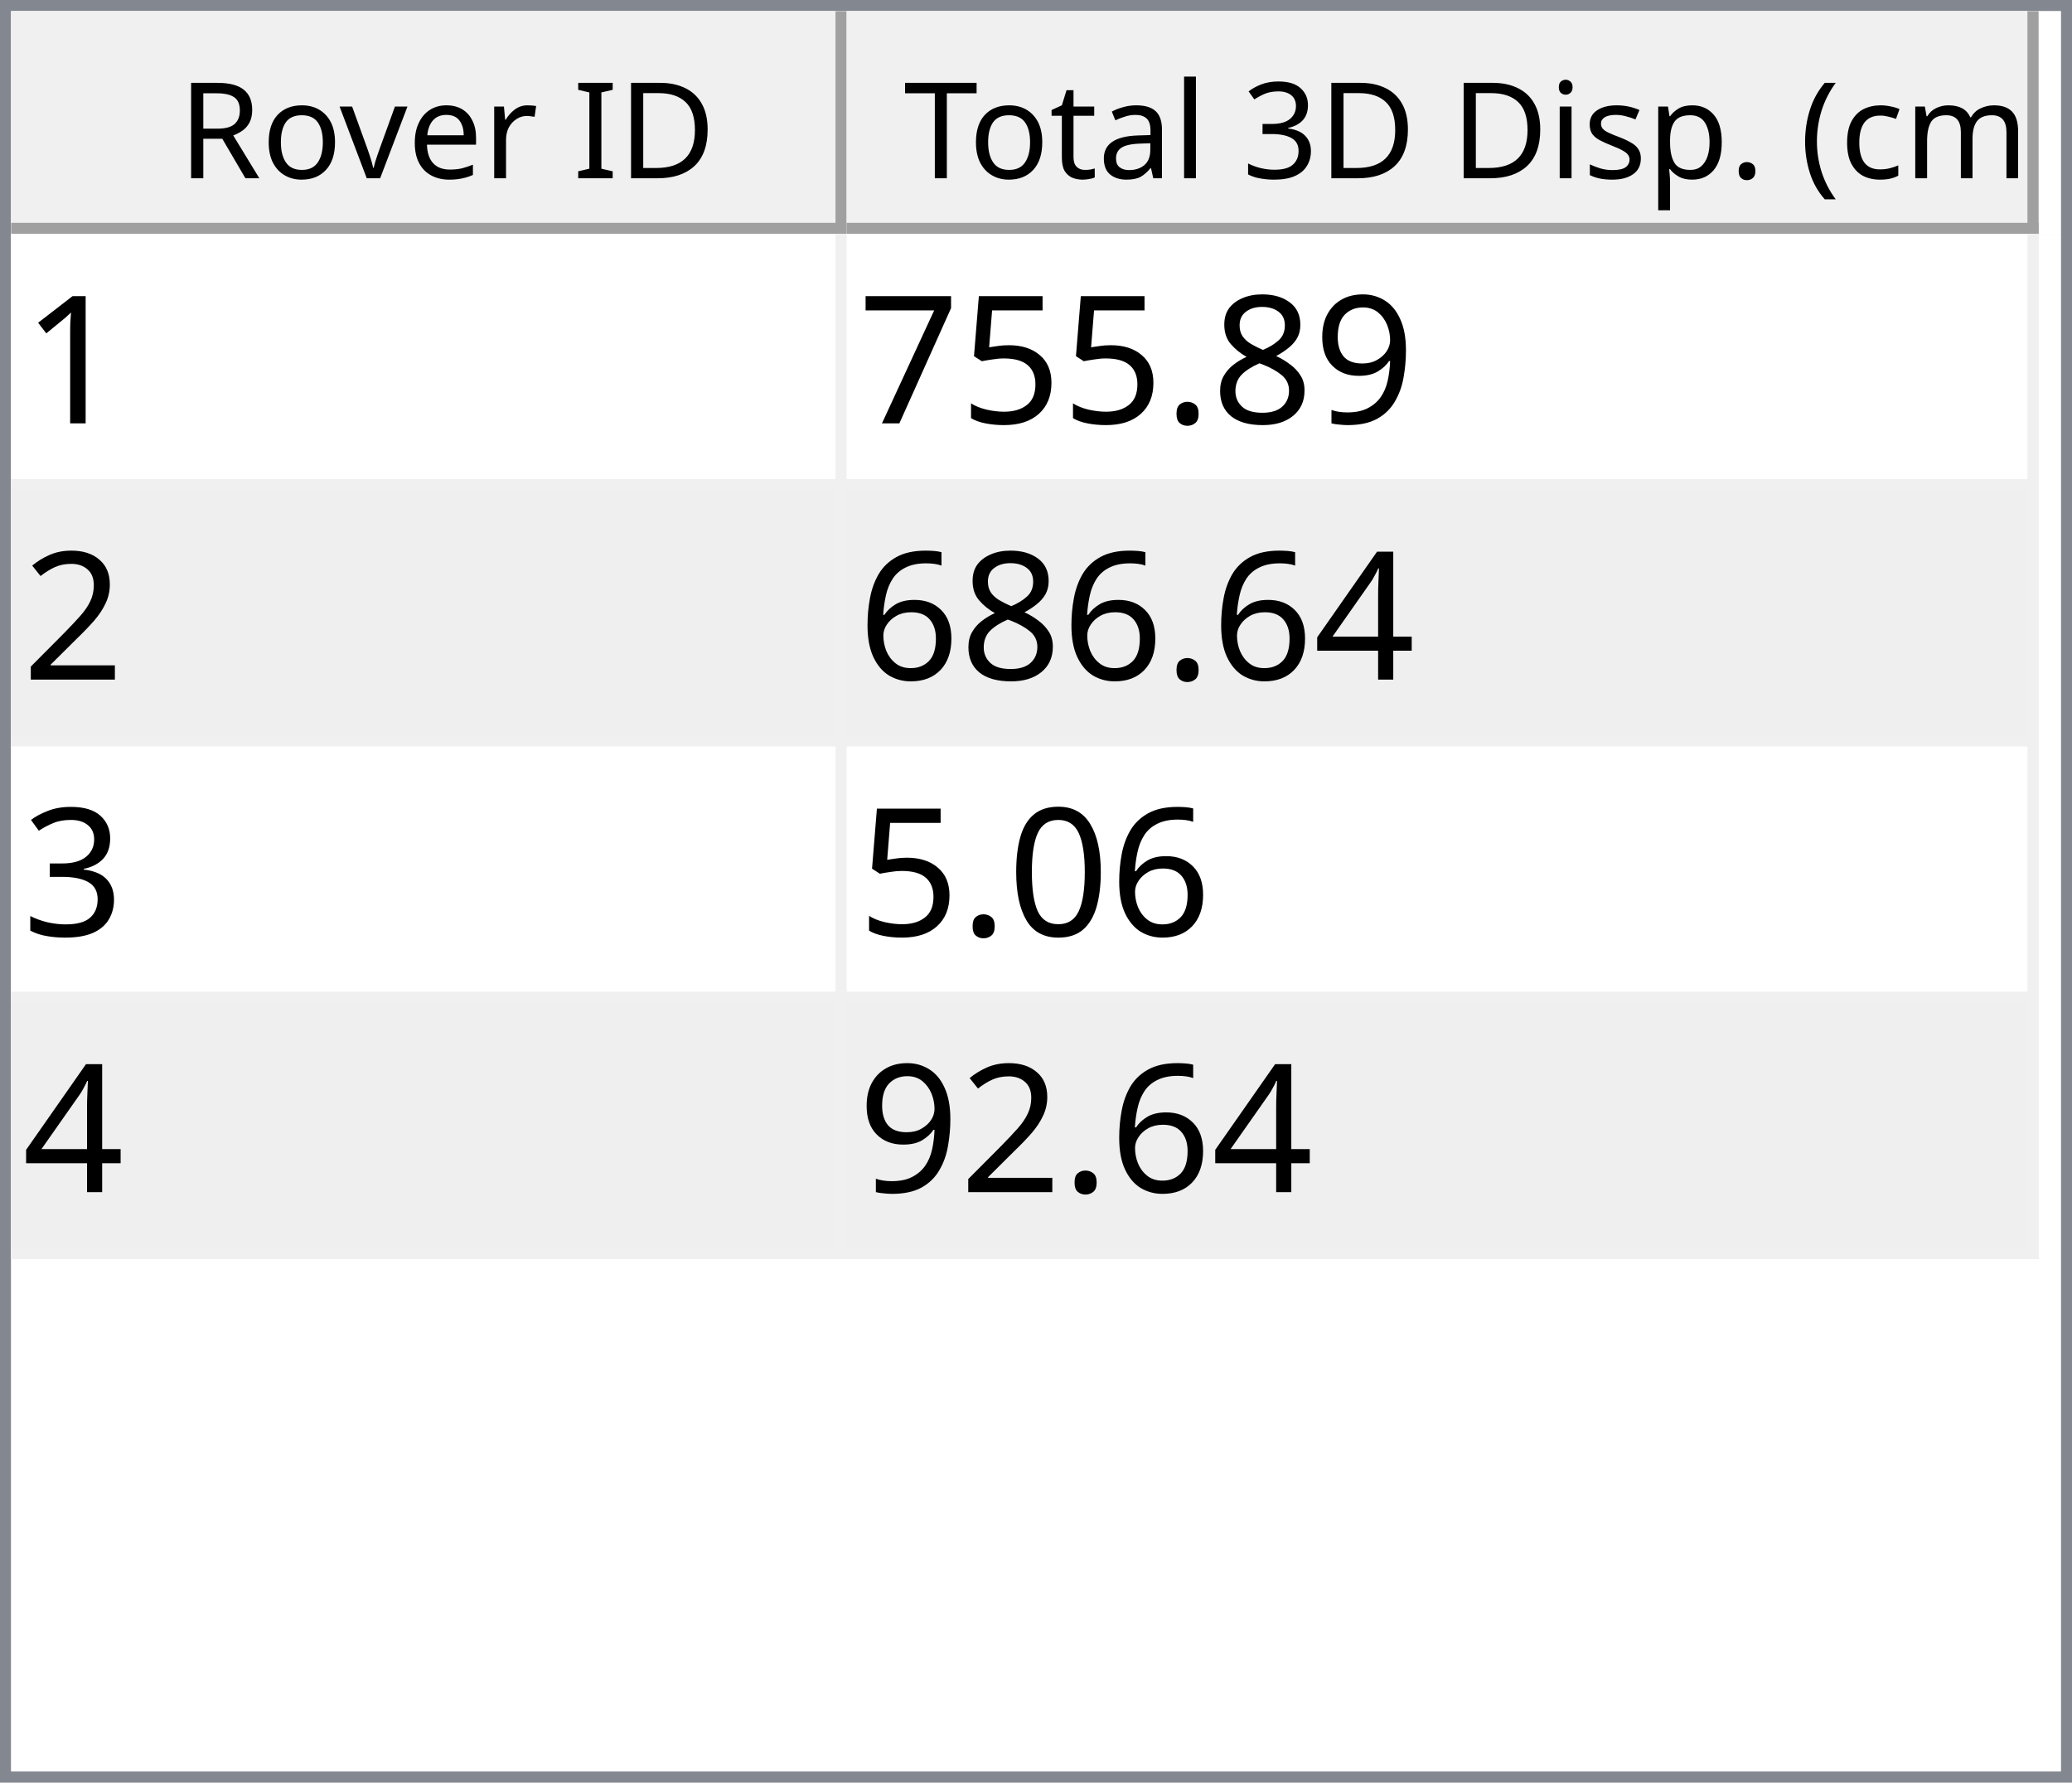
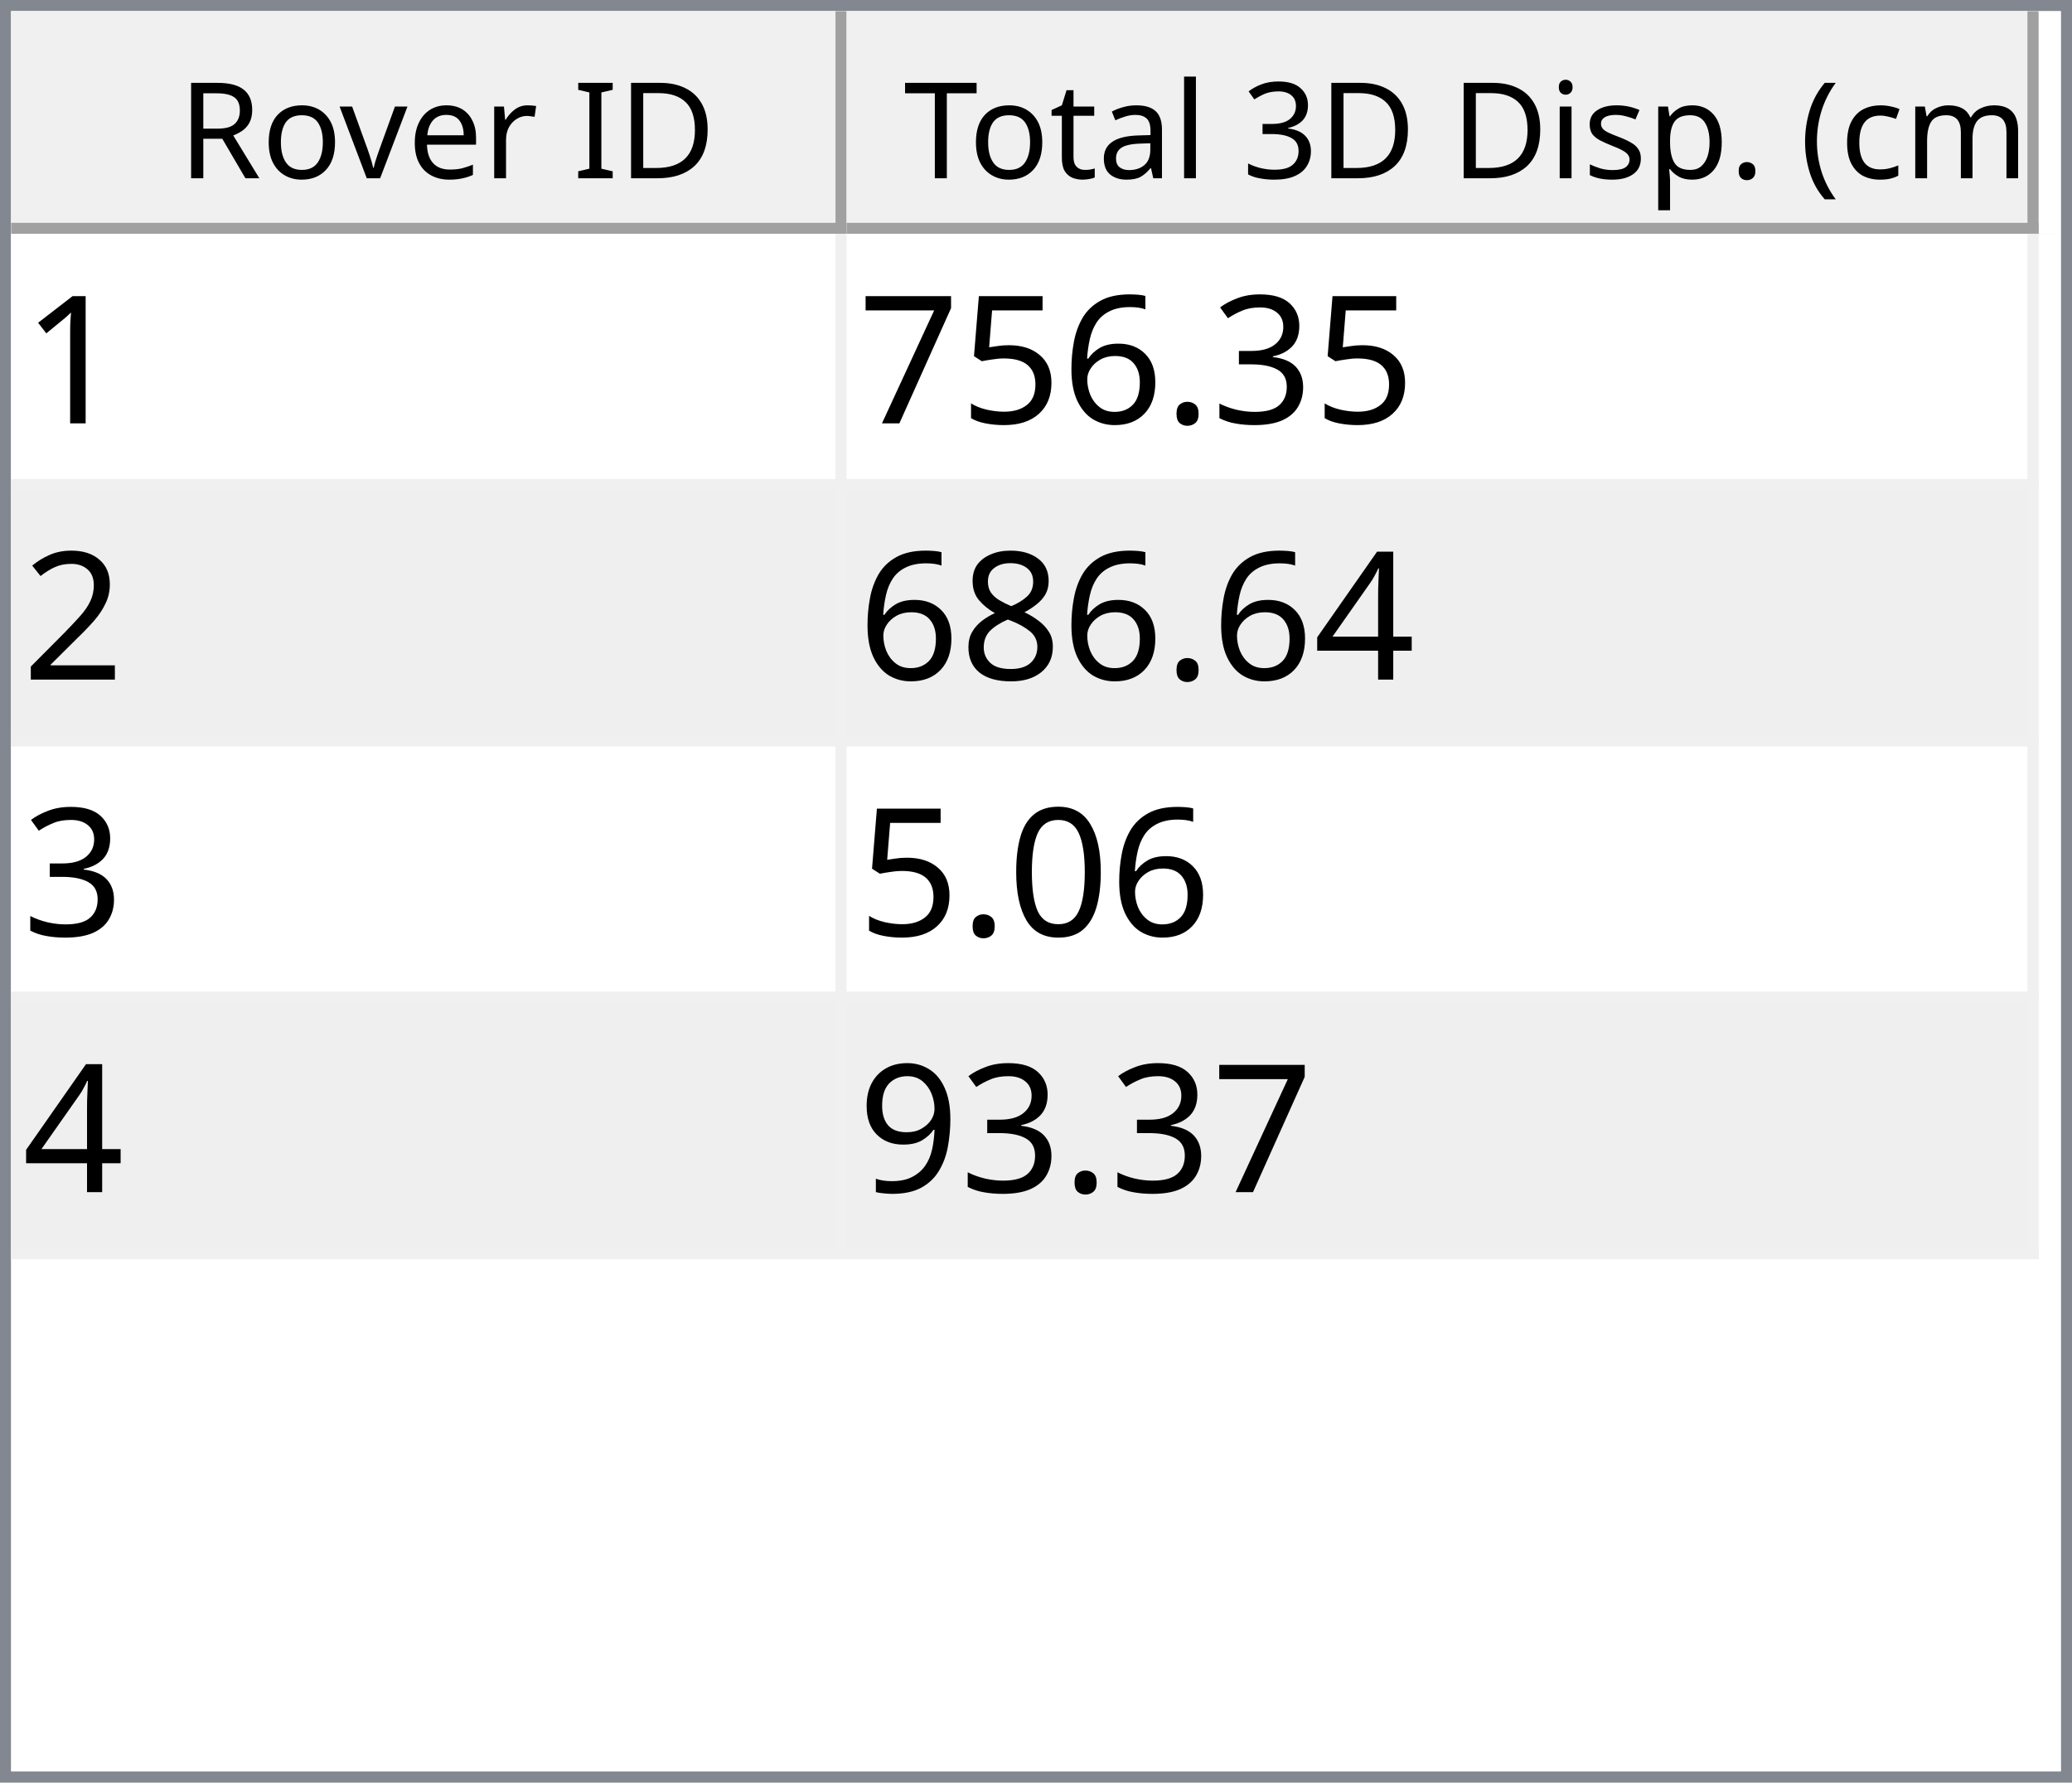
<svg xmlns="http://www.w3.org/2000/svg" style="fill-opacity:1; color-rendering:auto; color-interpolation:auto; text-rendering:auto; stroke:black; stroke-linecap:square; stroke-miterlimit:10; shape-rendering:auto; stroke-opacity:1; fill:black; stroke-dasharray:none; font-weight:normal; stroke-width:1; font-family:'Dialog'; font-style:normal; stroke-linejoin:miter; font-size:12px; stroke-dashoffset:0; image-rendering:auto;" width="186" height="160">
  <defs id="genericDefs" />
  <g>
    <defs id="defs1">
      <clipPath clipPathUnits="userSpaceOnUse" id="clipPath1">
        <path d="M0 0 L186 0 L186 160 L0 160 L0 0 Z" />
      </clipPath>
      <clipPath clipPathUnits="userSpaceOnUse" id="clipPath2">
        <path d="M0 0 L0 160 L186 160 L186 0 Z" />
      </clipPath>
      <clipPath clipPathUnits="userSpaceOnUse" id="clipPath3">
        <path d="M0 0 L0 20 L184 20 L184 0 Z" />
      </clipPath>
      <clipPath clipPathUnits="userSpaceOnUse" id="clipPath4">
        <path d="M0 0 L0 20 L75 20 L75 0 Z" />
      </clipPath>
      <clipPath clipPathUnits="userSpaceOnUse" id="clipPath5">
        <path d="M1 1 L1 19 L74 19 L74 1 Z" />
      </clipPath>
      <clipPath clipPathUnits="userSpaceOnUse" id="clipPath6">
        <path d="M0 0 L0 18 L73 18 L73 0 Z" />
      </clipPath>
      <clipPath clipPathUnits="userSpaceOnUse" id="clipPath7">
        <path d="M-0.5 -0.5 L-0.5 19.5 L74.5 19.5 L74.5 -0.5 Z" />
      </clipPath>
      <clipPath clipPathUnits="userSpaceOnUse" id="clipPath8">
        <path d="M0 0 L0 20 L107 20 L107 0 Z" />
      </clipPath>
      <clipPath clipPathUnits="userSpaceOnUse" id="clipPath9">
        <path d="M1 1 L1 19 L106 19 L106 1 Z" />
      </clipPath>
      <clipPath clipPathUnits="userSpaceOnUse" id="clipPath10">
        <path d="M0 0 L0 18 L105 18 L105 0 Z" />
      </clipPath>
      <clipPath clipPathUnits="userSpaceOnUse" id="clipPath11">
        <path d="M-0.5 -0.5 L-0.5 19.5 L106.5 19.5 L106.5 -0.5 Z" />
      </clipPath>
      <clipPath clipPathUnits="userSpaceOnUse" id="clipPath12">
        <path d="M0 0 L0 138 L184 138 L184 0 Z" />
      </clipPath>
      <clipPath clipPathUnits="userSpaceOnUse" id="clipPath13">
        <path d="M0 0 L0 92 L182 92 L182 0 Z" />
      </clipPath>
      <clipPath clipPathUnits="userSpaceOnUse" id="clipPath14">
        <path d="M-0.5 -0.5 L-0.5 91.5 L181.5 91.5 L181.5 -0.5 Z" />
      </clipPath>
      <clipPath clipPathUnits="userSpaceOnUse" id="clipPath15">
        <path d="M0 0 L0 22 L74 22 L74 0 Z" />
      </clipPath>
      <clipPath clipPathUnits="userSpaceOnUse" id="clipPath16">
        <path d="M0 0 L0 22 L106 22 L106 0 Z" />
      </clipPath>
      <font horiz-adv-x="64.551" id="font1">
        <font-face ascent="107.91" descent="25.098" units-per-em="100" style="font-style:normal; font-family:Segoe UI; font-weight:normal;" />
        <missing-glyph horiz-adv-x="64.551" d="M8.109 0 L8.109 68.266 L56.453 68.266 L56.453 0 L8.109 0 ZM15.328 7.234 L49.219 7.234 L49.219 61.031 L15.328 61.031 L15.328 7.234 Z" />
        <glyph unicode="D" horiz-adv-x="70.117" d="M9.188 0 L9.188 70.016 L28.516 70.016 Q65.531 70.016 65.531 35.891 Q65.531 19.672 55.25 9.836 Q44.969 0 27.734 0 L9.188 0 ZM17.391 62.594 L17.391 7.422 L27.828 7.422 Q41.609 7.422 49.273 14.797 Q56.938 22.172 56.938 35.688 Q56.938 62.594 28.328 62.594 L17.391 62.594 Z" />
        <glyph unicode="I" horiz-adv-x="26.611" d="M17.391 0 L9.188 0 L9.188 70.016 L17.391 70.016 L17.391 0 Z" />
        <glyph unicode=" " horiz-adv-x="27.393" d="" />
        <glyph unicode="r" horiz-adv-x="34.766" d="M34.188 41.891 Q32.078 43.5 28.125 43.5 Q23 43.5 19.555 38.672 Q16.109 33.844 16.109 25.484 L16.109 0 L8.109 0 L8.109 50 L16.109 50 L16.109 39.703 L16.312 39.703 Q18.016 44.969 21.531 47.922 Q25.047 50.875 29.391 50.875 Q32.516 50.875 34.188 50.203 L34.188 41.891 Z" />
        <glyph unicode="e" horiz-adv-x="52.295" d="M48.297 23 L12.984 23 Q13.188 14.656 17.484 10.109 Q21.781 5.562 29.297 5.562 Q37.75 5.562 44.828 11.141 L44.828 3.609 Q38.234 -1.172 27.391 -1.172 Q16.797 -1.172 10.742 5.641 Q4.688 12.453 4.688 24.812 Q4.688 36.469 11.305 43.82 Q17.922 51.172 27.734 51.172 Q37.547 51.172 42.922 44.828 Q48.297 38.484 48.297 27.203 L48.297 23 ZM40.094 29.781 Q40.047 36.719 36.75 40.578 Q33.453 44.438 27.594 44.438 Q21.922 44.438 17.969 40.383 Q14.016 36.328 13.094 29.781 L40.094 29.781 Z" />
        <glyph unicode="v" horiz-adv-x="47.9" d="M47.406 50 L27.484 0 L19.625 0 L0.688 50 L9.469 50 L22.172 13.672 Q23.578 9.672 23.922 6.688 L24.125 6.688 Q24.609 10.453 25.688 13.484 L38.969 50 L47.406 50 Z" />
        <glyph unicode="o" horiz-adv-x="58.594" d="M29 -1.172 Q17.922 -1.172 11.305 5.836 Q4.688 12.844 4.688 24.422 Q4.688 37.016 11.57 44.094 Q18.453 51.172 30.172 51.172 Q41.359 51.172 47.633 44.289 Q53.906 37.406 53.906 25.203 Q53.906 13.234 47.141 6.031 Q40.375 -1.172 29 -1.172 ZM29.594 44.438 Q21.875 44.438 17.383 39.188 Q12.891 33.938 12.891 24.703 Q12.891 15.828 17.43 10.695 Q21.969 5.562 29.594 5.562 Q37.359 5.562 41.531 10.594 Q45.703 15.625 45.703 24.906 Q45.703 34.281 41.531 39.359 Q37.359 44.438 29.594 44.438 Z" />
        <glyph unicode="R" horiz-adv-x="59.814" d="M59.375 0 L49.609 0 L37.891 19.625 Q36.281 22.359 34.766 24.289 Q33.25 26.219 31.664 27.438 Q30.078 28.656 28.25 29.219 Q26.422 29.781 24.125 29.781 L17.391 29.781 L17.391 0 L9.188 0 L9.188 70.016 L30.078 70.016 Q34.672 70.016 38.555 68.867 Q42.438 67.719 45.289 65.375 Q48.141 63.031 49.758 59.547 Q51.375 56.062 51.375 51.375 Q51.375 47.703 50.273 44.656 Q49.172 41.609 47.148 39.211 Q45.125 36.812 42.266 35.133 Q39.406 33.453 35.844 32.516 L35.844 32.328 Q37.594 31.547 38.891 30.547 Q40.188 29.547 41.359 28.18 Q42.531 26.812 43.68 25.078 Q44.828 23.344 46.234 21.047 L59.375 0 ZM17.391 62.594 L17.391 37.203 L28.516 37.203 Q31.594 37.203 34.203 38.133 Q36.812 39.062 38.719 40.797 Q40.625 42.531 41.703 45.047 Q42.781 47.562 42.781 50.688 Q42.781 56.297 39.141 59.445 Q35.5 62.594 28.609 62.594 L17.391 62.594 Z" />
        <glyph unicode=")" horiz-adv-x="30.176" d="M8.297 -15.922 L1.172 -15.922 Q16.406 2.344 16.406 26.812 Q16.406 51.469 1.078 70.016 L8.297 70.016 Q23.531 52.156 23.531 26.703 Q23.531 1.375 8.297 -15.922 Z" />
        <glyph unicode="m" horiz-adv-x="86.133" d="M79.109 0 L71.094 0 L71.094 28.719 Q71.094 37.016 68.531 40.727 Q65.969 44.438 59.906 44.438 Q54.781 44.438 51.195 39.75 Q47.609 35.062 47.609 28.516 L47.609 0 L39.594 0 L39.594 29.688 Q39.594 44.438 28.219 44.438 Q22.953 44.438 19.531 40.016 Q16.109 35.594 16.109 28.516 L16.109 0 L8.109 0 L8.109 50 L16.109 50 L16.109 42.094 L16.312 42.094 Q21.625 51.172 31.844 51.172 Q36.969 51.172 40.773 48.312 Q44.578 45.453 46 40.828 Q51.562 51.172 62.594 51.172 Q79.109 51.172 79.109 30.812 L79.109 0 Z" />
        <glyph unicode="c" horiz-adv-x="46.191" d="M42.188 2.297 Q36.422 -1.172 28.516 -1.172 Q17.828 -1.172 11.258 5.789 Q4.688 12.75 4.688 23.828 Q4.688 36.188 11.766 43.68 Q18.844 51.172 30.672 51.172 Q37.25 51.172 42.281 48.734 L42.281 40.531 Q36.719 44.438 30.375 44.438 Q22.703 44.438 17.797 38.945 Q12.891 33.453 12.891 24.516 Q12.891 15.719 17.508 10.641 Q22.125 5.562 29.891 5.562 Q36.422 5.562 42.188 9.906 L42.188 2.297 Z" />
        <glyph unicode="(" horiz-adv-x="30.176" d="M29.109 -15.922 L21.969 -15.922 Q6.844 1.375 6.844 26.703 Q6.844 52.156 21.969 70.016 L29.203 70.016 Q13.875 51.469 13.875 26.812 Q13.875 2.344 29.109 -15.922 Z" />
        <glyph unicode="." horiz-adv-x="21.68" d="M10.891 -1.078 Q8.641 -1.078 7.055 0.539 Q5.469 2.156 5.469 4.391 Q5.469 6.641 7.055 8.273 Q8.641 9.906 10.891 9.906 Q13.188 9.906 14.797 8.273 Q16.406 6.641 16.406 4.391 Q16.406 2.156 14.797 0.539 Q13.188 -1.078 10.891 -1.078 Z" />
        <glyph unicode="p" horiz-adv-x="58.789" d="M16.312 7.234 L16.109 7.234 L16.109 -23 L8.109 -23 L8.109 50 L16.109 50 L16.109 41.219 L16.312 41.219 Q22.219 51.172 33.594 51.172 Q43.266 51.172 48.688 44.461 Q54.109 37.75 54.109 26.469 Q54.109 13.922 48 6.375 Q41.891 -1.172 31.297 -1.172 Q21.578 -1.172 16.312 7.234 ZM16.109 27.391 L16.109 20.406 Q16.109 14.203 20.141 9.883 Q24.172 5.562 30.375 5.562 Q37.641 5.562 41.773 11.133 Q45.906 16.703 45.906 26.609 Q45.906 34.969 42.047 39.703 Q38.188 44.438 31.594 44.438 Q24.609 44.438 20.359 39.578 Q16.109 34.719 16.109 27.391 Z" />
        <glyph unicode="s" horiz-adv-x="42.432" d="M5.078 1.812 L5.078 10.406 Q11.625 5.562 19.484 5.562 Q30.031 5.562 30.031 12.594 Q30.031 14.594 29.125 15.992 Q28.219 17.391 26.68 18.461 Q25.141 19.531 23.07 20.383 Q21 21.234 18.609 22.172 Q15.281 23.484 12.766 24.828 Q10.25 26.172 8.57 27.859 Q6.891 29.547 6.031 31.695 Q5.172 33.844 5.172 36.719 Q5.172 40.234 6.789 42.945 Q8.406 45.656 11.086 47.484 Q13.766 49.312 17.211 50.242 Q20.656 51.172 24.312 51.172 Q30.812 51.172 35.938 48.922 L35.938 40.828 Q30.422 44.438 23.25 44.438 Q21 44.438 19.195 43.922 Q17.391 43.406 16.094 42.477 Q14.797 41.547 14.086 40.258 Q13.375 38.969 13.375 37.406 Q13.375 35.453 14.086 34.133 Q14.797 32.812 16.164 31.789 Q17.531 30.766 19.484 29.938 Q21.438 29.109 23.922 28.125 Q27.25 26.859 29.883 25.516 Q32.516 24.172 34.375 22.484 Q36.234 20.797 37.234 18.602 Q38.234 16.406 38.234 13.375 Q38.234 9.672 36.602 6.938 Q34.969 4.203 32.234 2.398 Q29.5 0.594 25.93 -0.289 Q22.359 -1.172 18.453 -1.172 Q10.75 -1.172 5.078 1.812 Z" />
        <glyph unicode="i" horiz-adv-x="24.219" d="M12.203 62.703 Q10.062 62.703 8.547 64.164 Q7.031 65.625 7.031 67.875 Q7.031 70.125 8.547 71.609 Q10.062 73.094 12.203 73.094 Q14.406 73.094 15.945 71.609 Q17.484 70.125 17.484 67.875 Q17.484 65.719 15.945 64.211 Q14.406 62.703 12.203 62.703 ZM16.109 0 L8.109 0 L8.109 50 L16.109 50 L16.109 0 Z" />
        <glyph unicode="3" horiz-adv-x="53.906" d="M46.531 19.828 Q46.531 15.094 44.75 11.211 Q42.969 7.328 39.719 4.57 Q36.469 1.812 31.93 0.297 Q27.391 -1.219 21.922 -1.219 Q11.922 -1.219 6 2.594 L6 11.188 Q13.094 5.609 22.219 5.609 Q25.875 5.609 28.828 6.539 Q31.781 7.469 33.906 9.227 Q36.031 10.984 37.18 13.477 Q38.328 15.969 38.328 19.094 Q38.328 32.812 18.797 32.812 L12.984 32.812 L12.984 39.594 L18.5 39.594 Q35.797 39.594 35.797 52.484 Q35.797 64.406 22.609 64.406 Q15.188 64.406 8.688 59.422 L8.688 67.188 Q15.375 71.188 24.609 71.188 Q29 71.188 32.57 69.969 Q36.141 68.75 38.68 66.555 Q41.219 64.359 42.609 61.281 Q44 58.203 44 54.5 Q44 40.672 30.031 36.719 L30.031 36.531 Q33.594 36.141 36.625 34.797 Q39.656 33.453 41.852 31.305 Q44.047 29.156 45.289 26.25 Q46.531 23.344 46.531 19.828 Z" />
        <glyph unicode="l" horiz-adv-x="24.219" d="M16.109 0 L8.109 0 L8.109 74.031 L16.109 74.031 L16.109 0 Z" />
        <glyph unicode="a" horiz-adv-x="50.879" d="M43.891 0 L35.891 0 L35.891 7.812 L35.688 7.812 Q30.469 -1.172 20.312 -1.172 Q12.844 -1.172 8.617 2.781 Q4.391 6.734 4.391 13.281 Q4.391 27.297 20.906 29.594 L35.891 31.688 Q35.891 44.438 25.594 44.438 Q16.547 44.438 9.281 38.281 L9.281 46.484 Q16.656 51.172 26.266 51.172 Q43.891 51.172 43.891 32.516 L43.891 0 ZM35.891 25.297 L23.828 23.641 Q18.266 22.859 15.43 20.875 Q12.594 18.891 12.594 13.875 Q12.594 10.203 15.211 7.883 Q17.828 5.562 22.172 5.562 Q28.125 5.562 32.008 9.742 Q35.891 13.922 35.891 20.312 L35.891 25.297 Z" />
        <glyph unicode="t" horiz-adv-x="33.887" d="M31.297 0.484 Q28.469 -1.078 23.828 -1.078 Q10.688 -1.078 10.688 13.578 L10.688 43.172 L2.094 43.172 L2.094 50 L10.688 50 L10.688 62.203 L18.703 64.797 L18.703 50 L31.297 50 L31.297 43.172 L18.703 43.172 L18.703 14.984 Q18.703 9.969 20.414 7.82 Q22.125 5.672 26.078 5.672 Q29.109 5.672 31.297 7.328 L31.297 0.484 Z" />
        <glyph unicode="T" horiz-adv-x="52.393" d="M50.594 62.594 L30.375 62.594 L30.375 0 L22.172 0 L22.172 62.594 L2 62.594 L2 70.016 L50.594 70.016 L50.594 62.594 Z" />
      </font>
      <font horiz-adv-x="75.0" id="font2">
        <font-face ascent="100.537" descent="21.973" units-per-em="100" style="font-style:normal; font-family:sans-serif; font-weight:normal;" />
        <missing-glyph horiz-adv-x="75.0" d="M12.5 0 L12.5 62.5 L62.5 62.5 L62.5 0 L12.5 0 ZM14.062 1.562 L60.938 1.562 L60.938 60.938 L14.062 60.938 L14.062 1.562 Z" />
        <glyph unicode="1" horiz-adv-x="55.615" d="M37.25 0 L28.469 0 L28.469 56 Q25.297 52.984 20.141 49.953 Q14.984 46.922 10.891 45.406 L10.891 53.906 Q18.266 57.375 23.781 62.305 Q29.297 67.234 31.594 71.875 L37.25 71.875 L37.25 0 Z" />
-         <glyph unicode="9" horiz-adv-x="55.615" d="M5.469 16.547 L13.922 17.328 Q14.984 11.375 18.016 8.688 Q21.047 6 25.781 6 Q29.828 6 32.883 7.859 Q35.938 9.719 37.891 12.82 Q39.844 15.922 41.164 21.195 Q42.484 26.469 42.484 31.938 Q42.484 32.516 42.438 33.688 Q39.797 29.5 35.234 26.883 Q30.672 24.266 25.344 24.266 Q16.453 24.266 10.305 30.711 Q4.156 37.156 4.156 47.703 Q4.156 58.594 10.578 65.234 Q17 71.875 26.656 71.875 Q33.641 71.875 39.43 68.117 Q45.219 64.359 48.219 57.398 Q51.219 50.438 51.219 37.25 Q51.219 23.531 48.242 15.406 Q45.266 7.281 39.383 3.031 Q33.5 -1.219 25.594 -1.219 Q17.188 -1.219 11.867 3.445 Q6.547 8.109 5.469 16.547 ZM41.453 48.141 Q41.453 55.719 37.43 60.156 Q33.406 64.594 27.734 64.594 Q21.875 64.594 17.531 59.812 Q13.188 55.031 13.188 47.406 Q13.188 40.578 17.312 36.305 Q21.438 32.031 27.484 32.031 Q33.594 32.031 37.523 36.305 Q41.453 40.578 41.453 48.141 Z" />
-         <glyph unicode="8" horiz-adv-x="55.615" d="M17.672 38.812 Q12.203 40.828 9.57 44.539 Q6.938 48.25 6.938 53.422 Q6.938 61.234 12.555 66.555 Q18.172 71.875 27.484 71.875 Q36.859 71.875 42.578 66.43 Q48.297 60.984 48.297 53.172 Q48.297 48.188 45.68 44.508 Q43.062 40.828 37.75 38.812 Q44.344 36.672 47.781 31.883 Q51.219 27.094 51.219 20.453 Q51.219 11.281 44.727 5.031 Q38.234 -1.219 27.641 -1.219 Q17.047 -1.219 10.547 5.055 Q4.047 11.328 4.047 20.703 Q4.047 27.688 7.594 32.398 Q11.141 37.109 17.672 38.812 ZM15.922 53.719 Q15.922 48.641 19.195 45.414 Q22.469 42.188 27.688 42.188 Q32.766 42.188 36.016 45.383 Q39.266 48.578 39.266 53.219 Q39.266 58.062 35.914 61.359 Q32.562 64.656 27.594 64.656 Q22.562 64.656 19.242 61.43 Q15.922 58.203 15.922 53.719 ZM13.094 20.656 Q13.094 16.891 14.875 13.375 Q16.656 9.859 20.172 7.93 Q23.688 6 27.734 6 Q34.031 6 38.133 10.055 Q42.234 14.109 42.234 20.359 Q42.234 26.703 38.016 30.859 Q33.797 35.016 27.438 35.016 Q21.234 35.016 17.164 30.914 Q13.094 26.812 13.094 20.656 Z" />
+         <glyph unicode="3" horiz-adv-x="55.615" d="M4.203 18.891 L12.984 20.062 Q14.5 12.594 18.141 9.297 Q21.781 6 27 6 Q33.203 6 37.477 10.297 Q41.75 14.594 41.75 20.953 Q41.75 27 37.797 30.93 Q33.844 34.859 27.734 34.859 Q25.25 34.859 21.531 33.891 L22.516 41.609 Q23.391 41.5 23.922 41.5 Q29.547 41.5 34.039 44.43 Q38.531 47.359 38.531 53.469 Q38.531 58.297 35.258 61.477 Q31.984 64.656 26.812 64.656 Q21.688 64.656 18.266 61.43 Q14.844 58.203 13.875 51.766 L5.078 53.328 Q6.688 62.156 12.398 67.016 Q18.109 71.875 26.609 71.875 Q32.469 71.875 37.398 69.359 Q42.328 66.844 44.945 62.5 Q47.562 58.156 47.562 53.266 Q47.562 48.641 45.07 44.828 Q42.578 41.016 37.703 38.766 Q44.047 37.312 47.562 32.695 Q51.078 28.078 51.078 21.141 Q51.078 11.766 44.242 5.25 Q37.406 -1.266 26.953 -1.266 Q17.531 -1.266 11.305 4.352 Q5.078 9.969 4.203 18.891 Z" />
        <glyph unicode="." horiz-adv-x="27.783" d="M9.078 0 L9.078 10.016 L19.094 10.016 L19.094 0 L9.078 0 Z" />
+         <glyph unicode="6" horiz-adv-x="55.615" d="M49.75 54.047 L41.016 53.375 Q39.844 58.547 37.703 60.891 Q34.125 64.656 28.906 64.656 Q24.703 64.656 21.531 62.312 Q17.391 59.281 14.992 53.469 Q12.594 47.656 12.5 36.922 Q15.672 41.75 20.266 44.094 Q24.859 46.438 29.891 46.438 Q38.672 46.438 44.852 39.969 Q51.031 33.5 51.031 23.25 Q51.031 16.5 48.125 10.719 Q45.219 4.938 40.141 1.859 Q35.062 -1.219 28.609 -1.219 Q17.625 -1.219 10.695 6.859 Q3.766 14.938 3.766 33.5 Q3.766 54.25 11.422 63.672 Q18.109 71.875 29.438 71.875 Q37.891 71.875 43.289 67.141 Q48.688 62.406 49.75 54.047 ZM13.875 23.188 Q13.875 18.656 15.797 14.508 Q17.719 10.359 21.188 8.18 Q24.656 6 28.469 6 Q34.031 6 38.039 10.492 Q42.047 14.984 42.047 22.703 Q42.047 30.125 38.086 34.398 Q34.125 38.672 28.125 38.672 Q22.172 38.672 18.023 34.398 Q13.875 30.125 13.875 23.188 Z" />
        <glyph unicode="5" horiz-adv-x="55.615" d="M4.156 18.75 L13.375 19.531 Q14.406 12.797 18.141 9.398 Q21.875 6 27.156 6 Q33.5 6 37.891 10.789 Q42.281 15.578 42.281 23.484 Q42.281 31 38.062 35.352 Q33.844 39.703 27 39.703 Q22.75 39.703 19.336 37.773 Q15.922 35.844 13.969 32.766 L5.719 33.844 L12.641 70.609 L48.25 70.609 L48.25 62.203 L19.672 62.203 L15.828 42.969 Q22.266 47.469 29.344 47.469 Q38.719 47.469 45.164 40.969 Q51.609 34.469 51.609 24.266 Q51.609 14.547 45.953 7.469 Q39.062 -1.219 27.156 -1.219 Q17.391 -1.219 11.211 4.25 Q5.031 9.719 4.156 18.75 Z" />
        <glyph unicode="7" horiz-adv-x="55.615" d="M4.734 62.203 L4.734 70.656 L51.078 70.656 L51.078 63.812 Q44.234 56.547 37.523 44.484 Q30.812 32.422 27.156 19.672 Q24.516 10.688 23.781 0 L14.75 0 Q14.891 8.453 18.062 20.414 Q21.234 32.375 27.172 43.484 Q33.109 54.594 39.797 62.203 L4.734 62.203 Z" />
        <glyph unicode="2" horiz-adv-x="55.615" d="M50.344 8.453 L50.344 0 L3.031 0 Q2.938 3.172 4.047 6.109 Q5.859 10.938 9.836 15.625 Q13.812 20.312 21.344 26.469 Q33.016 36.031 37.117 41.625 Q41.219 47.219 41.219 52.203 Q41.219 57.422 37.477 61.008 Q33.734 64.594 27.734 64.594 Q21.391 64.594 17.578 60.789 Q13.766 56.984 13.719 50.25 L4.688 51.172 Q5.609 61.281 11.664 66.578 Q17.719 71.875 27.938 71.875 Q38.234 71.875 44.242 66.164 Q50.25 60.453 50.25 52 Q50.25 47.703 48.492 43.555 Q46.734 39.406 42.656 34.812 Q38.578 30.219 29.109 22.219 Q21.188 15.578 18.945 13.211 Q16.703 10.844 15.234 8.453 L50.344 8.453 Z" />
        <glyph unicode="4" horiz-adv-x="55.615" d="M32.328 0 L32.328 17.141 L1.266 17.141 L1.266 25.203 L33.938 71.578 L41.109 71.578 L41.109 25.203 L50.781 25.203 L50.781 17.141 L41.109 17.141 L41.109 0 L32.328 0 ZM32.328 25.203 L32.328 57.469 L9.906 25.203 L32.328 25.203 Z" />
-         <glyph unicode="6" horiz-adv-x="55.615" d="M49.75 54.047 L41.016 53.375 Q39.844 58.547 37.703 60.891 Q34.125 64.656 28.906 64.656 Q24.703 64.656 21.531 62.312 Q17.391 59.281 14.992 53.469 Q12.594 47.656 12.5 36.922 Q15.672 41.75 20.266 44.094 Q24.859 46.438 29.891 46.438 Q38.672 46.438 44.852 39.969 Q51.031 33.5 51.031 23.25 Q51.031 16.5 48.125 10.719 Q45.219 4.938 40.141 1.859 Q35.062 -1.219 28.609 -1.219 Q17.625 -1.219 10.695 6.859 Q3.766 14.938 3.766 33.5 Q3.766 54.25 11.422 63.672 Q18.109 71.875 29.438 71.875 Q37.891 71.875 43.289 67.141 Q48.688 62.406 49.75 54.047 ZM13.875 23.188 Q13.875 18.656 15.797 14.508 Q17.719 10.359 21.188 8.18 Q24.656 6 28.469 6 Q34.031 6 38.039 10.492 Q42.047 14.984 42.047 22.703 Q42.047 30.125 38.086 34.398 Q34.125 38.672 28.125 38.672 Q22.172 38.672 18.023 34.398 Q13.875 30.125 13.875 23.188 Z" />
-         <glyph unicode="3" horiz-adv-x="55.615" d="M4.203 18.891 L12.984 20.062 Q14.5 12.594 18.141 9.297 Q21.781 6 27 6 Q33.203 6 37.477 10.297 Q41.75 14.594 41.75 20.953 Q41.75 27 37.797 30.93 Q33.844 34.859 27.734 34.859 Q25.25 34.859 21.531 33.891 L22.516 41.609 Q23.391 41.5 23.922 41.5 Q29.547 41.5 34.039 44.43 Q38.531 47.359 38.531 53.469 Q38.531 58.297 35.258 61.477 Q31.984 64.656 26.812 64.656 Q21.688 64.656 18.266 61.43 Q14.844 58.203 13.875 51.766 L5.078 53.328 Q6.688 62.156 12.398 67.016 Q18.109 71.875 26.609 71.875 Q32.469 71.875 37.398 69.359 Q42.328 66.844 44.945 62.5 Q47.562 58.156 47.562 53.266 Q47.562 48.641 45.07 44.828 Q42.578 41.016 37.703 38.766 Q44.047 37.312 47.562 32.695 Q51.078 28.078 51.078 21.141 Q51.078 11.766 44.242 5.25 Q37.406 -1.266 26.953 -1.266 Q17.531 -1.266 11.305 4.352 Q5.078 9.969 4.203 18.891 Z" />
+         <glyph unicode="8" horiz-adv-x="55.615" d="M17.672 38.812 Q12.203 40.828 9.57 44.539 Q6.938 48.25 6.938 53.422 Q6.938 61.234 12.555 66.555 Q18.172 71.875 27.484 71.875 Q36.859 71.875 42.578 66.43 Q48.297 60.984 48.297 53.172 Q48.297 48.188 45.68 44.508 Q43.062 40.828 37.75 38.812 Q44.344 36.672 47.781 31.883 Q51.219 27.094 51.219 20.453 Q51.219 11.281 44.727 5.031 Q38.234 -1.219 27.641 -1.219 Q17.047 -1.219 10.547 5.055 Q4.047 11.328 4.047 20.703 Q4.047 27.688 7.594 32.398 Q11.141 37.109 17.672 38.812 ZM15.922 53.719 Q15.922 48.641 19.195 45.414 Q22.469 42.188 27.688 42.188 Q32.766 42.188 36.016 45.383 Q39.266 48.578 39.266 53.219 Q39.266 58.062 35.914 61.359 Q32.562 64.656 27.594 64.656 Q22.562 64.656 19.242 61.43 Q15.922 58.203 15.922 53.719 ZM13.094 20.656 Q13.094 16.891 14.875 13.375 Q16.656 9.859 20.172 7.93 Q23.688 6 27.734 6 Q34.031 6 38.133 10.055 Q42.234 14.109 42.234 20.359 Q42.234 26.703 38.016 30.859 Q33.797 35.016 27.438 35.016 Q21.234 35.016 17.164 30.914 Q13.094 26.812 13.094 20.656 Z" />
        <glyph unicode="0" horiz-adv-x="55.615" d="M4.156 35.297 Q4.156 48 6.766 55.742 Q9.375 63.484 14.523 67.68 Q19.672 71.875 27.484 71.875 Q33.25 71.875 37.594 69.555 Q41.938 67.234 44.773 62.867 Q47.609 58.5 49.219 52.227 Q50.828 45.953 50.828 35.297 Q50.828 22.703 48.242 14.969 Q45.656 7.234 40.508 3.008 Q35.359 -1.219 27.484 -1.219 Q17.141 -1.219 11.234 6.203 Q4.156 15.141 4.156 35.297 ZM13.188 35.297 Q13.188 17.672 17.312 11.836 Q21.438 6 27.484 6 Q33.547 6 37.672 11.859 Q41.797 17.719 41.797 35.297 Q41.797 52.984 37.672 58.789 Q33.547 64.594 27.391 64.594 Q21.344 64.594 17.719 59.469 Q13.188 52.938 13.188 35.297 Z" />
+         <glyph unicode="9" horiz-adv-x="55.615" d="M5.469 16.547 L13.922 17.328 Q14.984 11.375 18.016 8.688 Q21.047 6 25.781 6 Q29.828 6 32.883 7.859 Q35.938 9.719 37.891 12.82 Q39.844 15.922 41.164 21.195 Q42.484 26.469 42.484 31.938 Q42.484 32.516 42.438 33.688 Q39.797 29.5 35.234 26.883 Q30.672 24.266 25.344 24.266 Q16.453 24.266 10.305 30.711 Q4.156 37.156 4.156 47.703 Q4.156 58.594 10.578 65.234 Q17 71.875 26.656 71.875 Q33.641 71.875 39.43 68.117 Q45.219 64.359 48.219 57.398 Q51.219 50.438 51.219 37.25 Q51.219 23.531 48.242 15.406 Q45.266 7.281 39.383 3.031 Q33.5 -1.219 25.594 -1.219 Q17.188 -1.219 11.867 3.445 Q6.547 8.109 5.469 16.547 ZM41.453 48.141 Q41.453 55.719 37.43 60.156 Q33.406 64.594 27.734 64.594 Q21.875 64.594 17.531 59.812 Q13.188 55.031 13.188 47.406 Q13.188 40.578 17.312 36.305 Q21.438 32.031 27.484 32.031 Q33.594 32.031 37.523 36.305 Q41.453 40.578 41.453 48.141 Z" />
      </font>
    </defs>
    <g style="fill:white; stroke:white;">
      <rect x="0" y="0" width="186" style="clip-path:url(#clipPath1); stroke:none;" height="160" />
    </g>
    <g style="fill:white; text-rendering:optimizeSpeed; color-rendering:optimizeSpeed; image-rendering:optimizeSpeed; shape-rendering:crispEdges; stroke:white; color-interpolation:sRGB;">
      <rect x="0" width="186" height="160" y="0" style="stroke:none;" />
      <path style="stroke:none;" d="M0 160 L186 160 L186 0 L0 0 Z" />
    </g>
    <g style="fill:rgb(240,240,240); font-family:'Segoe UI'; stroke:rgb(240,240,240);">
      <rect x="0" y="0" width="186" style="clip-path:url(#clipPath2); stroke:none;" height="160" />
    </g>
    <g style="fill:rgb(130,135,144); font-family:'Segoe UI'; stroke:rgb(130,135,144);">
      <path d="M0 0 L186 0 L186 160 L0 160 L0 0 ZM1 1 L185 1 L185 159 L1 159 L1 1 Z" style="fill-rule:evenodd; clip-path:url(#clipPath2); stroke:none;" />
    </g>
    <g style="fill:white; font-family:'Segoe UI'; stroke:white;" transform="translate(1,1)">
      <rect x="0" y="0" width="184" style="clip-path:url(#clipPath3); stroke:none;" height="20" />
    </g>
    <g style="fill:rgb(240,240,240); font-family:'Segoe UI'; stroke:rgb(240,240,240);" transform="translate(1,1)">
      <rect x="0" y="0" width="75" style="clip-path:url(#clipPath4); stroke:none;" height="20" />
    </g>
    <g style="font-family:'Segoe UI';" transform="translate(2,2)">
      <text x="14" xml:space="preserve" y="14" style="clip-path:url(#clipPath6); stroke:none;">Rover ID</text>
    </g>
    <g style="fill:rgb(160,160,160); font-family:'Segoe UI'; stroke:rgb(160,160,160); stroke-linejoin:bevel;" transform="translate(1.5,1.5)">
      <line x1="74" x2="74" y1="0" style="fill:none; clip-path:url(#clipPath7);" y2="19" />
    </g>
    <g style="fill:rgb(160,160,160); font-family:'Segoe UI'; stroke:rgb(160,160,160); stroke-linejoin:bevel;" transform="matrix(1,0,0,1,1,1) translate(0.5,0.5)">
      <line x1="0" x2="74" y1="19" style="fill:none; clip-path:url(#clipPath7);" y2="19" />
    </g>
    <g style="fill:rgb(240,240,240); font-family:'Segoe UI'; stroke:rgb(240,240,240);" transform="translate(76,1)">
      <rect x="0" y="0" width="107" style="clip-path:url(#clipPath8); stroke:none;" height="20" />
    </g>
    <g style="font-family:'Segoe UI';" transform="translate(77,2)">
      <text x="1" xml:space="preserve" y="14" style="clip-path:url(#clipPath10); stroke:none;"> Total 3D Disp. (cm)</text>
    </g>
    <g style="fill:rgb(160,160,160); font-family:'Segoe UI'; stroke:rgb(160,160,160); stroke-linejoin:bevel;" transform="translate(76.5,1.5)">
      <line x1="106" x2="106" y1="0" style="fill:none; clip-path:url(#clipPath11);" y2="19" />
    </g>
    <g style="fill:rgb(160,160,160); font-family:'Segoe UI'; stroke:rgb(160,160,160); stroke-linejoin:bevel;" transform="matrix(1,0,0,1,76,1) translate(0.5,0.5)">
      <line x1="0" x2="106" y1="19" style="fill:none; clip-path:url(#clipPath11);" y2="19" />
    </g>
    <g style="fill:white; font-family:'Segoe UI'; stroke:white;" transform="translate(1,21)">
      <rect x="0" y="0" width="184" style="clip-path:url(#clipPath12); stroke:none;" height="138" />
    </g>
    <g style="fill:rgb(240,240,240); font-size:16px; font-family:sans-serif; stroke:rgb(240,240,240);" transform="translate(1,21)">
      <rect x="0" y="0" width="182" style="clip-path:url(#clipPath13); stroke:none;" height="92" />
      <line transform="translate(0.5,0.5)" x1="0" x2="181" y1="22" style="clip-path:url(#clipPath14); fill:none; stroke-linejoin:bevel;" y2="22" />
    </g>
    <g transform="matrix(1,0,0,1,1,21) translate(0.5,0.5)" style="fill:rgb(240,240,240); font-size:16px; font-family:sans-serif; stroke:rgb(240,240,240); stroke-linejoin:bevel;">
      <line x1="0" x2="181" y1="45" style="fill:none; clip-path:url(#clipPath14);" y2="45" />
    </g>
    <g transform="matrix(1,0,0,1,1,21) translate(0.5,0.5)" style="fill:rgb(240,240,240); font-size:16px; font-family:sans-serif; stroke:rgb(240,240,240); stroke-linejoin:bevel;">
      <line x1="0" x2="181" y1="68" style="fill:none; clip-path:url(#clipPath14);" y2="68" />
    </g>
    <g transform="matrix(1,0,0,1,1,21) translate(0.5,0.5)" style="fill:rgb(240,240,240); font-size:16px; font-family:sans-serif; stroke:rgb(240,240,240); stroke-linejoin:bevel;">
      <line x1="0" x2="181" y1="91" style="fill:none; clip-path:url(#clipPath14);" y2="91" />
    </g>
    <g transform="matrix(1,0,0,1,1,21) translate(0.5,0.5)" style="fill:rgb(240,240,240); font-size:16px; font-family:sans-serif; stroke:rgb(240,240,240); stroke-linejoin:bevel;">
      <line x1="74" x2="74" y1="0" style="fill:none; clip-path:url(#clipPath14);" y2="91" />
    </g>
    <g transform="matrix(1,0,0,1,1,21) translate(0.5,0.5)" style="fill:rgb(240,240,240); font-size:16px; font-family:sans-serif; stroke:rgb(240,240,240); stroke-linejoin:bevel;">
      <line x1="181" x2="181" y1="0" style="fill:none; clip-path:url(#clipPath14);" y2="91" />
    </g>
    <g style="fill:white; font-size:16px; font-family:sans-serif; stroke:white;" transform="matrix(1,0,0,1,1,21)">
      <rect x="0" y="0" width="74" style="clip-path:url(#clipPath15); stroke:none;" height="22" />
      <text x="1" y="17" style="fill:black; clip-path:url(#clipPath15); stroke:none;" xml:space="preserve">1</text>
    </g>
    <g style="fill:white; font-size:16px; font-family:sans-serif; stroke:white;" transform="matrix(1,0,0,1,1,21) translate(75,0)">
      <rect x="0" y="0" width="106" style="clip-path:url(#clipPath16); stroke:none;" height="22" />
-       <text x="1" y="17" style="fill:black; clip-path:url(#clipPath16); stroke:none;" xml:space="preserve">755.89</text>
+       <text x="1" y="17" style="fill:black; clip-path:url(#clipPath16); stroke:none;" xml:space="preserve">756.35</text>
    </g>
    <g style="fill:rgb(239,239,239); font-size:16px; font-family:sans-serif; stroke:rgb(239,239,239);" transform="matrix(1,0,0,1,1,21) translate(0,23)">
      <rect x="0" y="0" width="74" style="clip-path:url(#clipPath15); stroke:none;" height="22" />
      <text x="1" y="17" style="fill:black; clip-path:url(#clipPath15); stroke:none;" xml:space="preserve">2</text>
    </g>
    <g style="fill:rgb(239,239,239); font-size:16px; font-family:sans-serif; stroke:rgb(239,239,239);" transform="matrix(1,0,0,1,1,21) translate(75,23)">
      <rect x="0" y="0" width="106" style="clip-path:url(#clipPath16); stroke:none;" height="22" />
      <text x="1" y="17" style="fill:black; clip-path:url(#clipPath16); stroke:none;" xml:space="preserve">686.64</text>
    </g>
    <g style="fill:white; font-size:16px; font-family:sans-serif; stroke:white;" transform="matrix(1,0,0,1,1,21) translate(0,46)">
      <rect x="0" y="0" width="74" style="clip-path:url(#clipPath15); stroke:none;" height="22" />
      <text x="1" y="17" style="fill:black; clip-path:url(#clipPath15); stroke:none;" xml:space="preserve">3</text>
    </g>
    <g style="fill:white; font-size:16px; font-family:sans-serif; stroke:white;" transform="matrix(1,0,0,1,1,21) translate(75,46)">
      <rect x="0" y="0" width="106" style="clip-path:url(#clipPath16); stroke:none;" height="22" />
      <text x="1" y="17" style="fill:black; clip-path:url(#clipPath16); stroke:none;" xml:space="preserve">5.06</text>
    </g>
    <g style="fill:rgb(239,239,239); font-size:16px; font-family:sans-serif; stroke:rgb(239,239,239);" transform="matrix(1,0,0,1,1,21) translate(0,69)">
      <rect x="0" y="0" width="74" style="clip-path:url(#clipPath15); stroke:none;" height="22" />
      <text x="1" y="17" style="fill:black; clip-path:url(#clipPath15); stroke:none;" xml:space="preserve">4</text>
    </g>
    <g style="fill:rgb(239,239,239); font-size:16px; font-family:sans-serif; stroke:rgb(239,239,239);" transform="matrix(1,0,0,1,1,21) translate(75,69)">
      <rect x="0" y="0" width="106" style="clip-path:url(#clipPath16); stroke:none;" height="22" />
-       <text x="1" y="17" style="fill:black; clip-path:url(#clipPath16); stroke:none;" xml:space="preserve">92.64</text>
+       <text x="1" y="17" style="fill:black; clip-path:url(#clipPath16); stroke:none;" xml:space="preserve">93.37</text>
    </g>
  </g>
</svg>
